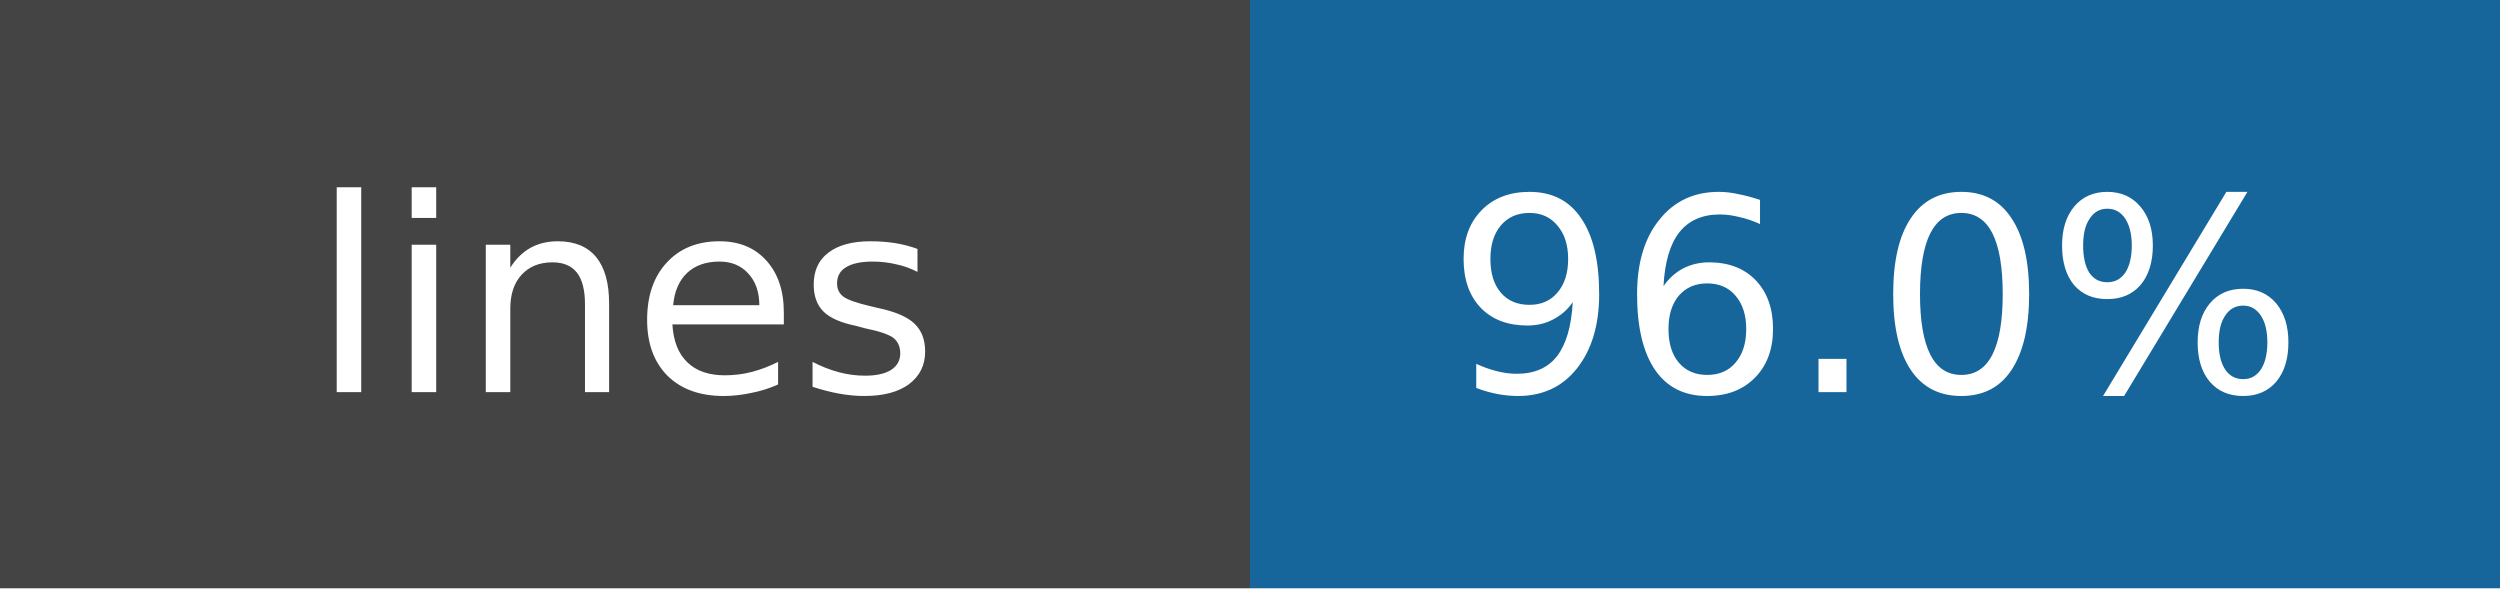
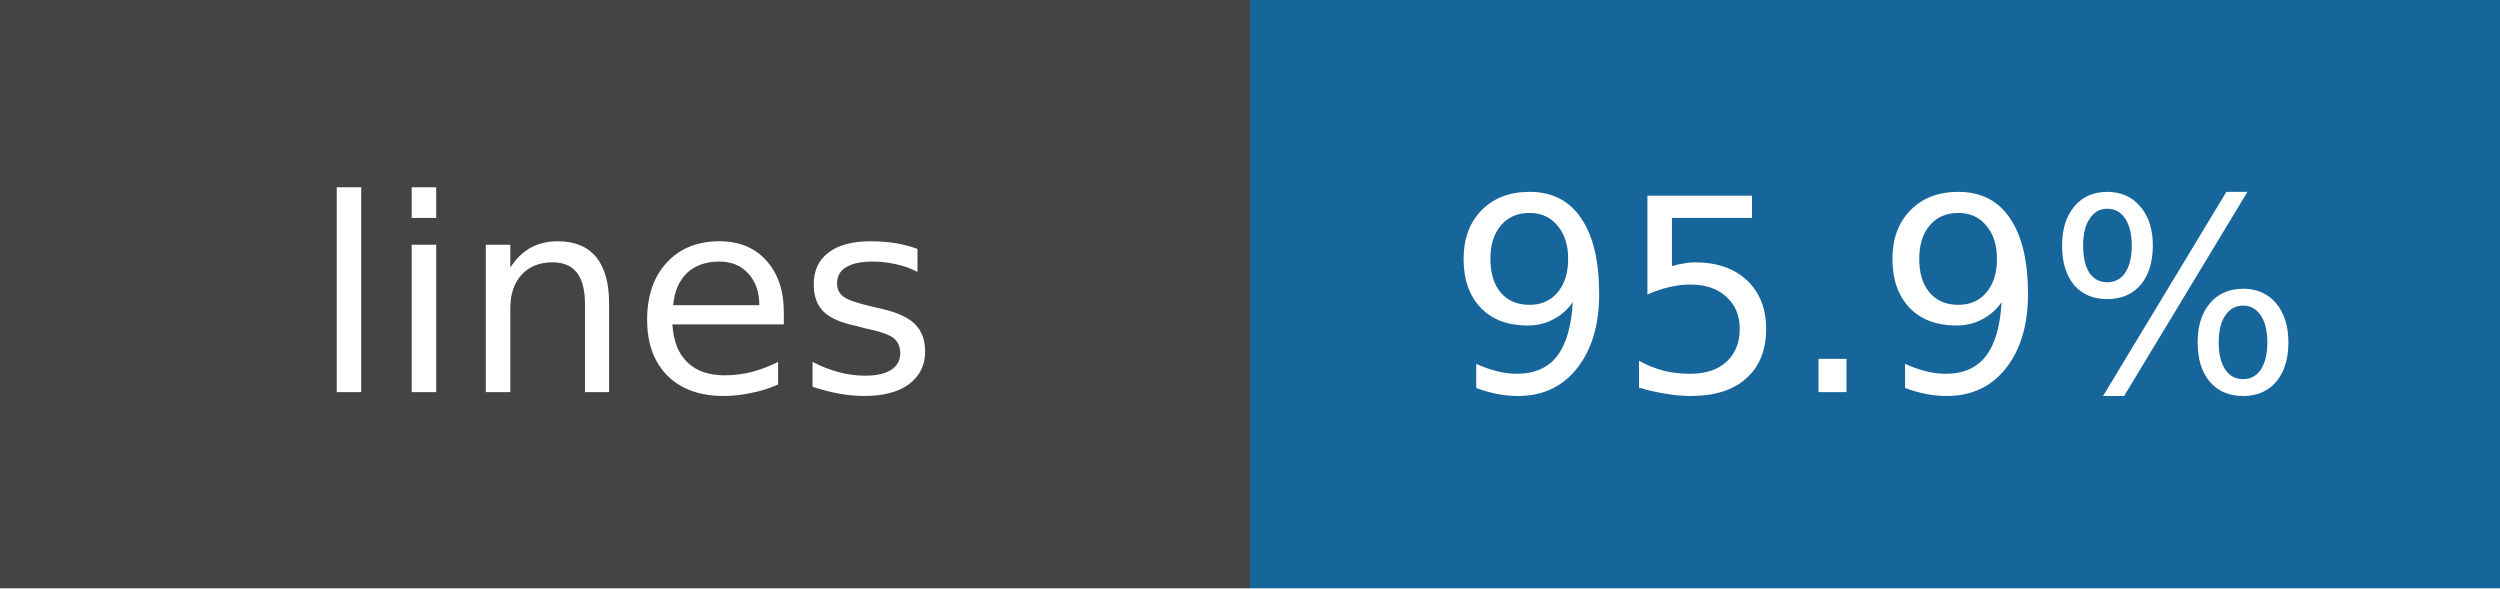
- <svg xmlns="http://www.w3.org/2000/svg" width="102" height="24" role="img" aria-label="lines: 96.0%">
+ <svg xmlns="http://www.w3.org/2000/svg" width="102" height="24" role="img" aria-label="lines: 95.9%">
  <rect width="51" height="24" fill="#444" />
  <rect x="51" width="51" height="24" fill="#17669b" />
  <g fill="white" text-anchor="middle" font-family="DejaVu Sans,Verdana,sans-serif" font-size="11">
    <text x="25.5" y="16">lines</text>
-     <text x="76.5" y="16">96.0%</text>
+     <text x="76.5" y="16">95.9%</text>
  </g>
</svg>
